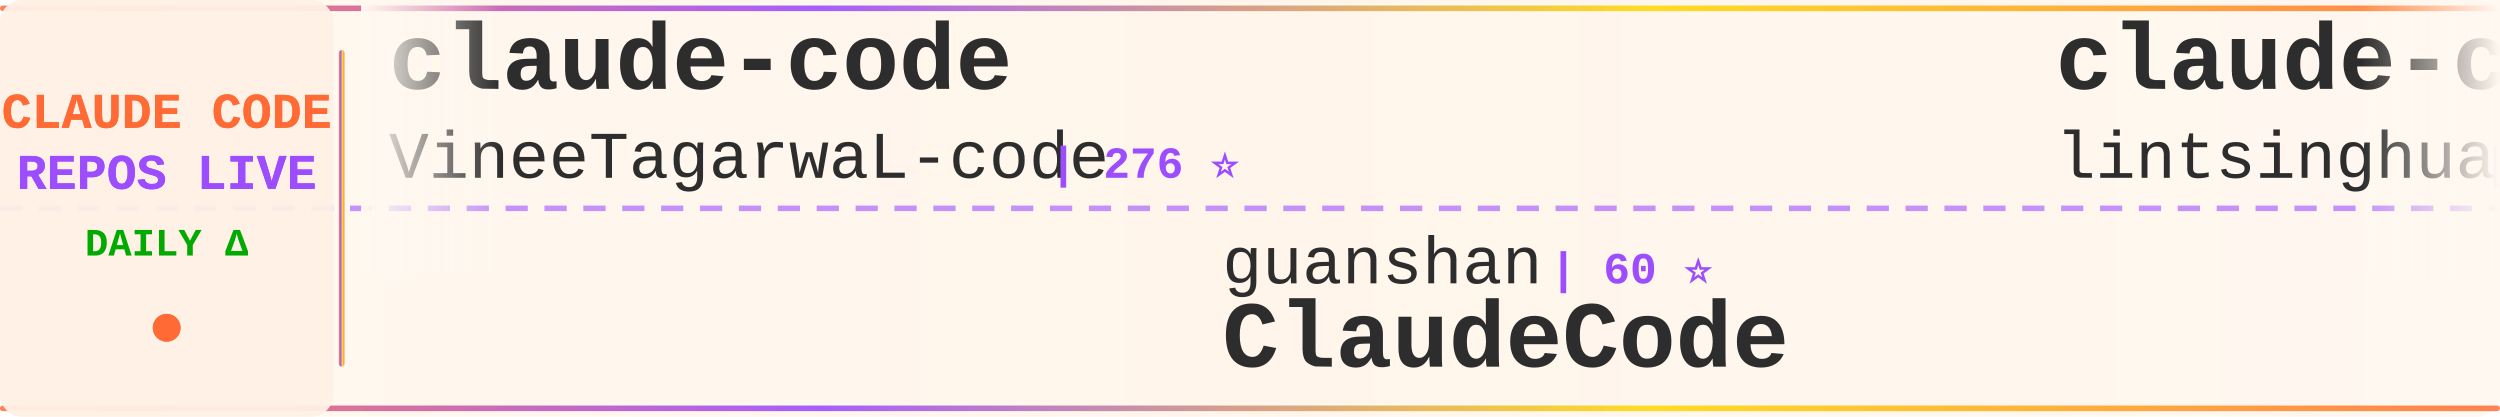
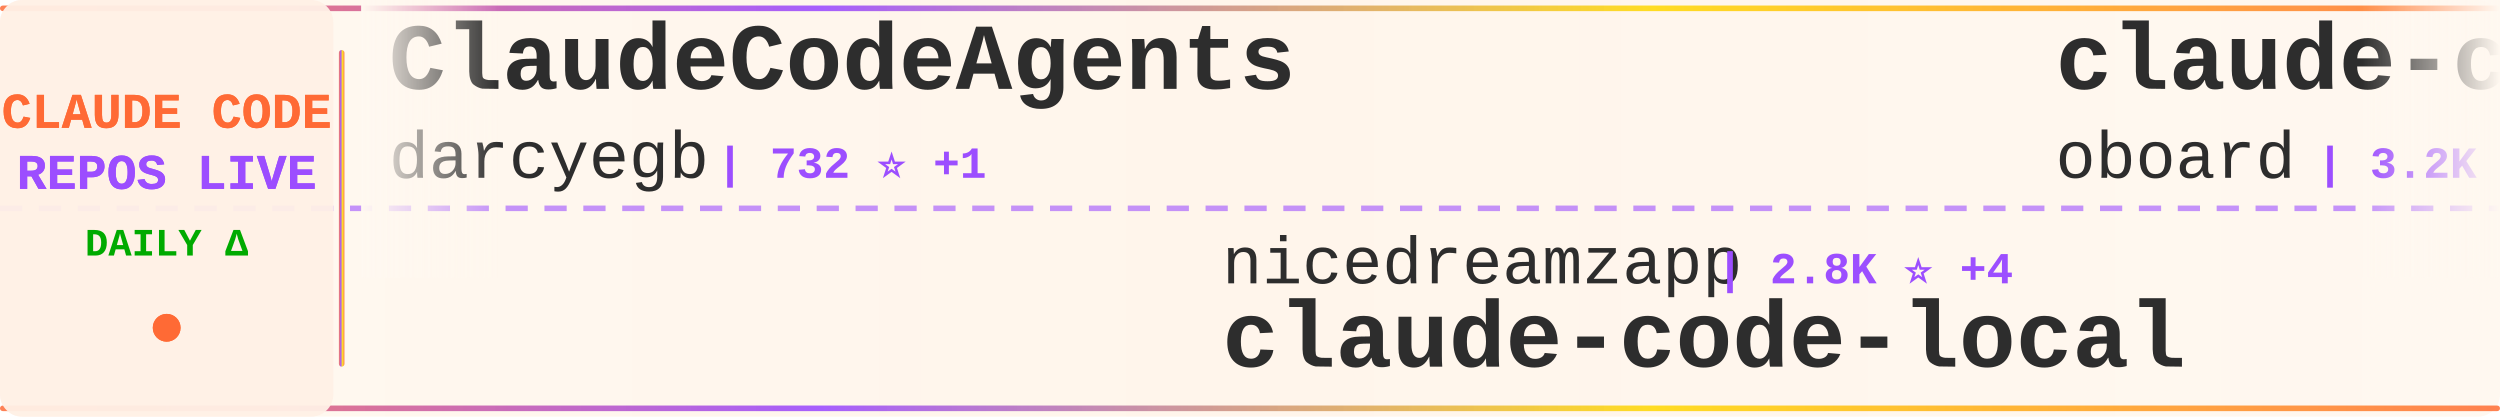
<svg xmlns="http://www.w3.org/2000/svg" width="900" height="150">
  <defs>
    <linearGradient id="tickerBg" x1="0%" y1="0%" x2="100%" y2="0%">
      <stop offset="0%" style="stop-color:#fff8f0;stop-opacity:0.98" />
      <stop offset="50%" style="stop-color:#fff5eb;stop-opacity:1" />
      <stop offset="100%" style="stop-color:#fff8f0;stop-opacity:0.98" />
    </linearGradient>
    <linearGradient id="borderGrad" x1="0%" y1="0%" x2="100%" y2="0%">
      <stop offset="0%" style="stop-color:#FF6B35;stop-opacity:0.85">
        <animate attributeName="stop-opacity" values="0.85;1;0.85" dur="2s" repeatCount="indefinite" />
      </stop>
      <stop offset="33%" style="stop-color:#9C4EFF;stop-opacity:0.9">
        <animate attributeName="stop-opacity" values="0.9;1;0.9" dur="2.2s" repeatCount="indefinite" />
      </stop>
      <stop offset="66%" style="stop-color:#FFD700;stop-opacity:0.85">
        <animate attributeName="stop-opacity" values="0.85;1;0.85" dur="1.8s" repeatCount="indefinite" />
      </stop>
      <stop offset="100%" style="stop-color:#FF6B35;stop-opacity:0.85">
        <animate attributeName="stop-opacity" values="0.85;1;0.85" dur="2s" repeatCount="indefinite" />
      </stop>
    </linearGradient>
    <filter id="textGlow">
      <feGaussianBlur stdDeviation="0.15" result="coloredBlur" />
      <feMerge>
        <feMergeNode in="coloredBlur" />
        <feMergeNode in="SourceGraphic" />
      </feMerge>
    </filter>
    <filter id="metricGlow">
      <feGaussianBlur stdDeviation="0.2" result="coloredBlur" />
      <feMerge>
        <feMergeNode in="coloredBlur" />
        <feMergeNode in="SourceGraphic" />
      </feMerge>
    </filter>
    <linearGradient id="leftFade" x1="0%" y1="0%" x2="100%" y2="0%">
      <stop offset="0%" style="stop-color:#fff8f0;stop-opacity:1" />
      <stop offset="100%" style="stop-color:#fff8f0;stop-opacity:0" />
    </linearGradient>
    <linearGradient id="rightFade" x1="0%" y1="0%" x2="100%" y2="0%">
      <stop offset="0%" style="stop-color:#fff8f0;stop-opacity:0" />
      <stop offset="100%" style="stop-color:#fff8f0;stop-opacity:1" />
    </linearGradient>
  </defs>
  <rect width="900" height="150" fill="url(#tickerBg)" rx="8" />
  <rect x="0" y="2" width="900" height="2" fill="url(#borderGrad)" rx="1" />
  <rect x="0" y="146" width="900" height="2" fill="url(#borderGrad)" rx="1" />
  <line x1="0" y1="75" x2="900" y2="75" stroke="#9C4EFF" stroke-width="2" stroke-dasharray="8 6" opacity="0.6" />
  <rect x="0" y="0" width="120" height="150" fill="#fff0e6" opacity="0.95" rx="8" />
  <text x="60" y="46" font-family="'Courier New', monospace" font-size="18" font-weight="bold" fill="#FF6B35" text-anchor="middle" filter="url(#textGlow)">
    CLAUDE CODE
  </text>
  <text x="60" y="68" font-family="'Courier New', monospace" font-size="18" font-weight="bold" fill="#9C4EFF" text-anchor="middle" filter="url(#textGlow)">
    REPOS LIVE
  </text>
  <text x="60" y="92" font-family="'Courier New', monospace" font-size="14" font-weight="bold" fill="#00aa00" text-anchor="middle">
    DAILY Δ
  </text>
  <circle cx="60" cy="118" r="5" fill="#FF6B35" filter="url(#metricGlow)">
    <animate attributeName="r" values="4;6;4" dur="1.5s" repeatCount="indefinite" />
    <animate attributeName="opacity" values="0.6;1;0.6" dur="1.5s" repeatCount="indefinite" />
  </circle>
  <rect x="122" y="18" width="2" height="114" fill="url(#borderGrad)" rx="1" />
  <clipPath id="tickerClip">
    <rect x="130" y="0" width="770" height="150" />
  </clipPath>
  <g clip-path="url(#tickerClip)">
    <g id="tickerItems">
      <animateTransform attributeName="transform" attributeType="XML" type="translate" from="0 0" to="-3000 0" dur="54s" repeatCount="indefinite" />
      <g transform="translate(0, 0)">
-         <text x="140" y="32" font-family="'Courier New', monospace" font-size="34" font-weight="bold" fill="#2d2d2d">claude-code</text>
-         <text x="140" y="64" font-family="'Courier New', monospace" font-size="24" font-weight="normal" fill="#2d2d2d" opacity="1.0">VineeTagarwaL-code</text>
-         <text x="378" y="64" font-family="'Courier New', monospace" font-size="16" font-weight="bold" fill="#9C4EFF"> | 276 ⭐</text>
+         <text x="140" y="32" font-family="'Courier New', monospace" font-size="34" font-weight="bold" fill="#2d2d2d">ClaudeCodeAgents</text>
+         <text x="140" y="64" font-family="'Courier New', monospace" font-size="24" font-weight="normal" fill="#2d2d2d" opacity="1.0">darcyegb</text>
+         <text x="258" y="64" font-family="'Courier New', monospace" font-size="16" font-weight="bold" fill="#9C4EFF"> | 732 ⭐ +1</text>
      </g>
      <g transform="translate(300, 0)">
-         <text x="140" y="102" font-family="'Courier New', monospace" font-size="24" font-weight="normal" fill="#2d2d2d" opacity="1.0">guanshan</text>
-         <text x="258" y="102" font-family="'Courier New', monospace" font-size="16" font-weight="bold" fill="#9C4EFF"> | 60 ⭐</text>
-         <text x="140" y="132" font-family="'Courier New', monospace" font-size="34" font-weight="bold" fill="#2d2d2d">ClaudeCode</text>
+         <text x="140" y="102" font-family="'Courier New', monospace" font-size="24" font-weight="normal" fill="#2d2d2d" opacity="1.0">nicedreamzapp</text>
+         <text x="318" y="102" font-family="'Courier New', monospace" font-size="16" font-weight="bold" fill="#9C4EFF"> | 2.8K ⭐ +4</text>
+         <text x="140" y="132" font-family="'Courier New', monospace" font-size="34" font-weight="bold" fill="#2d2d2d">claude-code-local</text>
      </g>
      <g transform="translate(600, 0)">
-         <text x="140" y="32" font-family="'Courier New', monospace" font-size="34" font-weight="bold" fill="#2d2d2d">claude-code-book</text>
-         <text x="140" y="64" font-family="'Courier New', monospace" font-size="24" font-weight="normal" fill="#2d2d2d" opacity="1.0">lintsinghua</text>
-         <text x="294" y="64" font-family="'Courier New', monospace" font-size="16" font-weight="bold" fill="#9C4EFF"> | 3.7K ⭐ +6</text>
+         <text x="140" y="32" font-family="'Courier New', monospace" font-size="34" font-weight="bold" fill="#2d2d2d">claude-code-rev</text>
+         <text x="140" y="64" font-family="'Courier New', monospace" font-size="24" font-weight="normal" fill="#2d2d2d" opacity="1.0">oboard</text>
+         <text x="234" y="64" font-family="'Courier New', monospace" font-size="16" font-weight="bold" fill="#9C4EFF"> | 3.2K ⭐ +2</text>
      </g>
      <g transform="translate(900, 0)">
-         <text x="140" y="102" font-family="'Courier New', monospace" font-size="24" font-weight="normal" fill="#2d2d2d" opacity="1.0">pedrohcgs</text>
-         <text x="270" y="102" font-family="'Courier New', monospace" font-size="16" font-weight="bold" fill="#9C4EFF"> | 1.3K ⭐ +7</text>
-         <text x="140" y="132" font-family="'Courier New', monospace" font-size="34" font-weight="bold" fill="#2d2d2d">claude-code-my-workflow</text>
+         <text x="140" y="102" font-family="'Courier New', monospace" font-size="24" font-weight="normal" fill="#2d2d2d" opacity="1.0">frankbria</text>
+         <text x="270" y="102" font-family="'Courier New', monospace" font-size="16" font-weight="bold" fill="#9C4EFF"> | 9.4K ⭐ +9</text>
+         <text x="140" y="132" font-family="'Courier New', monospace" font-size="34" font-weight="bold" fill="#2d2d2d">ralph-claude-code</text>
      </g>
      <g transform="translate(1200, 0)">
-         <text x="140" y="32" font-family="'Courier New', monospace" font-size="34" font-weight="bold" fill="#2d2d2d">Auto-claude-code-researc...</text>
-         <text x="140" y="64" font-family="'Courier New', monospace" font-size="24" font-weight="normal" fill="#2d2d2d" opacity="1.0">wanshuiyin</text>
-         <text x="282" y="64" font-family="'Courier New', monospace" font-size="16" font-weight="bold" fill="#9C4EFF"> | 12.4K ⭐ +43</text>
+         <text x="140" y="32" font-family="'Courier New', monospace" font-size="34" font-weight="bold" fill="#2d2d2d">claude-code-cli</text>
+         <text x="140" y="64" font-family="'Courier New', monospace" font-size="24" font-weight="normal" fill="#2d2d2d" opacity="1.0">huangserva</text>
+         <text x="282" y="64" font-family="'Courier New', monospace" font-size="16" font-weight="bold" fill="#9C4EFF"> | 608 ⭐</text>
      </g>
      <g transform="translate(1500, 0)">
-         <text x="140" y="102" font-family="'Courier New', monospace" font-size="24" font-weight="normal" fill="#2d2d2d" opacity="1.0">xorespesp</text>
-         <text x="270" y="102" font-family="'Courier New', monospace" font-size="16" font-weight="bold" fill="#9C4EFF"> | 228 ⭐</text>
+         <text x="140" y="102" font-family="'Courier New', monospace" font-size="24" font-weight="normal" fill="#2d2d2d" opacity="1.0">mehmoodosman</text>
+         <text x="306" y="102" font-family="'Courier New', monospace" font-size="16" font-weight="bold" fill="#9C4EFF"> | 167 ⭐</text>
        <text x="140" y="132" font-family="'Courier New', monospace" font-size="34" font-weight="bold" fill="#2d2d2d">claude-code</text>
      </g>
      <g transform="translate(1800, 0)">
        <text x="140" y="32" font-family="'Courier New', monospace" font-size="34" font-weight="bold" fill="#2d2d2d">claude-code-rust</text>
        <text x="140" y="64" font-family="'Courier New', monospace" font-size="24" font-weight="normal" fill="#2d2d2d" opacity="1.0">lorryjovens-hub</text>
        <text x="342" y="64" font-family="'Courier New', monospace" font-size="16" font-weight="bold" fill="#9C4EFF"> | 1.6K ⭐</text>
      </g>
      <g transform="translate(2100, 0)">
-         <text x="140" y="102" font-family="'Courier New', monospace" font-size="24" font-weight="normal" fill="#2d2d2d" opacity="1.0">carlvellotti</text>
-         <text x="306" y="102" font-family="'Courier New', monospace" font-size="16" font-weight="bold" fill="#9C4EFF"> | 2.1K ⭐ +1</text>
-         <text x="140" y="132" font-family="'Courier New', monospace" font-size="34" font-weight="bold" fill="#2d2d2d">claude-code-pm-course</text>
+         <text x="140" y="102" font-family="'Courier New', monospace" font-size="24" font-weight="normal" fill="#2d2d2d" opacity="1.0">andrew-kramer-inno</text>
+         <text x="378" y="102" font-family="'Courier New', monospace" font-size="16" font-weight="bold" fill="#9C4EFF"> | 589 ⭐</text>
+         <text x="140" y="132" font-family="'Courier New', monospace" font-size="34" font-weight="bold" fill="#2d2d2d">claude-code-source-build</text>
      </g>
      <g transform="translate(2400, 0)">
-         <text x="140" y="32" font-family="'Courier New', monospace" font-size="34" font-weight="bold" fill="#2d2d2d">claude-code-local</text>
-         <text x="140" y="64" font-family="'Courier New', monospace" font-size="24" font-weight="normal" fill="#2d2d2d" opacity="1.0">nicedreamzapp</text>
-         <text x="318" y="64" font-family="'Courier New', monospace" font-size="16" font-weight="bold" fill="#9C4EFF"> | 2.8K ⭐ +6</text>
+         <text x="140" y="32" font-family="'Courier New', monospace" font-size="34" font-weight="bold" fill="#2d2d2d">claude-code-webui</text>
+         <text x="140" y="64" font-family="'Courier New', monospace" font-size="24" font-weight="normal" fill="#2d2d2d" opacity="1.0">sugyan</text>
+         <text x="234" y="64" font-family="'Courier New', monospace" font-size="16" font-weight="bold" fill="#9C4EFF"> | 1.1K ⭐ +2</text>
      </g>
      <g transform="translate(2700, 0)">
-         <text x="140" y="102" font-family="'Courier New', monospace" font-size="24" font-weight="normal" fill="#2d2d2d" opacity="1.0">fuergaosi233</text>
-         <text x="306" y="102" font-family="'Courier New', monospace" font-size="16" font-weight="bold" fill="#9C4EFF"> | 2.7K ⭐ +4</text>
-         <text x="140" y="132" font-family="'Courier New', monospace" font-size="34" font-weight="bold" fill="#2d2d2d">claude-code-proxy</text>
+         <text x="140" y="102" font-family="'Courier New', monospace" font-size="24" font-weight="normal" fill="#2d2d2d" opacity="1.0">jarmuine</text>
+         <text x="258" y="102" font-family="'Courier New', monospace" font-size="16" font-weight="bold" fill="#9C4EFF"> | 2.2K ⭐ +2</text>
+         <text x="140" y="132" font-family="'Courier New', monospace" font-size="34" font-weight="bold" fill="#2d2d2d">claude-code</text>
      </g>
      <g transform="translate(3000, 0)">
-         <text x="140" y="32" font-family="'Courier New', monospace" font-size="34" font-weight="bold" fill="#2d2d2d">claude-code</text>
-         <text x="140" y="64" font-family="'Courier New', monospace" font-size="24" font-weight="normal" fill="#2d2d2d" opacity="1.0">VineeTagarwaL-code</text>
-         <text x="378" y="64" font-family="'Courier New', monospace" font-size="16" font-weight="bold" fill="#9C4EFF"> | 276 ⭐</text>
+         <text x="140" y="32" font-family="'Courier New', monospace" font-size="34" font-weight="bold" fill="#2d2d2d">ClaudeCodeAgents</text>
+         <text x="140" y="64" font-family="'Courier New', monospace" font-size="24" font-weight="normal" fill="#2d2d2d" opacity="1.0">darcyegb</text>
+         <text x="258" y="64" font-family="'Courier New', monospace" font-size="16" font-weight="bold" fill="#9C4EFF"> | 732 ⭐ +1</text>
      </g>
      <g transform="translate(3300, 0)">
-         <text x="140" y="102" font-family="'Courier New', monospace" font-size="24" font-weight="normal" fill="#2d2d2d" opacity="1.0">guanshan</text>
-         <text x="258" y="102" font-family="'Courier New', monospace" font-size="16" font-weight="bold" fill="#9C4EFF"> | 60 ⭐</text>
-         <text x="140" y="132" font-family="'Courier New', monospace" font-size="34" font-weight="bold" fill="#2d2d2d">ClaudeCode</text>
+         <text x="140" y="102" font-family="'Courier New', monospace" font-size="24" font-weight="normal" fill="#2d2d2d" opacity="1.0">nicedreamzapp</text>
+         <text x="318" y="102" font-family="'Courier New', monospace" font-size="16" font-weight="bold" fill="#9C4EFF"> | 2.8K ⭐ +4</text>
+         <text x="140" y="132" font-family="'Courier New', monospace" font-size="34" font-weight="bold" fill="#2d2d2d">claude-code-local</text>
      </g>
      <g transform="translate(3600, 0)">
-         <text x="140" y="32" font-family="'Courier New', monospace" font-size="34" font-weight="bold" fill="#2d2d2d">claude-code-book</text>
-         <text x="140" y="64" font-family="'Courier New', monospace" font-size="24" font-weight="normal" fill="#2d2d2d" opacity="1.0">lintsinghua</text>
-         <text x="294" y="64" font-family="'Courier New', monospace" font-size="16" font-weight="bold" fill="#9C4EFF"> | 3.7K ⭐ +6</text>
+         <text x="140" y="32" font-family="'Courier New', monospace" font-size="34" font-weight="bold" fill="#2d2d2d">claude-code-rev</text>
+         <text x="140" y="64" font-family="'Courier New', monospace" font-size="24" font-weight="normal" fill="#2d2d2d" opacity="1.0">oboard</text>
+         <text x="234" y="64" font-family="'Courier New', monospace" font-size="16" font-weight="bold" fill="#9C4EFF"> | 3.2K ⭐ +2</text>
      </g>
      <g transform="translate(3900, 0)">
-         <text x="140" y="102" font-family="'Courier New', monospace" font-size="24" font-weight="normal" fill="#2d2d2d" opacity="1.0">pedrohcgs</text>
-         <text x="270" y="102" font-family="'Courier New', monospace" font-size="16" font-weight="bold" fill="#9C4EFF"> | 1.3K ⭐ +7</text>
-         <text x="140" y="132" font-family="'Courier New', monospace" font-size="34" font-weight="bold" fill="#2d2d2d">claude-code-my-workflow</text>
+         <text x="140" y="102" font-family="'Courier New', monospace" font-size="24" font-weight="normal" fill="#2d2d2d" opacity="1.0">frankbria</text>
+         <text x="270" y="102" font-family="'Courier New', monospace" font-size="16" font-weight="bold" fill="#9C4EFF"> | 9.4K ⭐ +9</text>
+         <text x="140" y="132" font-family="'Courier New', monospace" font-size="34" font-weight="bold" fill="#2d2d2d">ralph-claude-code</text>
      </g>
    </g>
  </g>
  <rect x="130" y="0" width="50" height="100" fill="url(#leftFade)" />
  <rect x="850" y="0" width="50" height="100" fill="url(#rightFade)" />
</svg>
